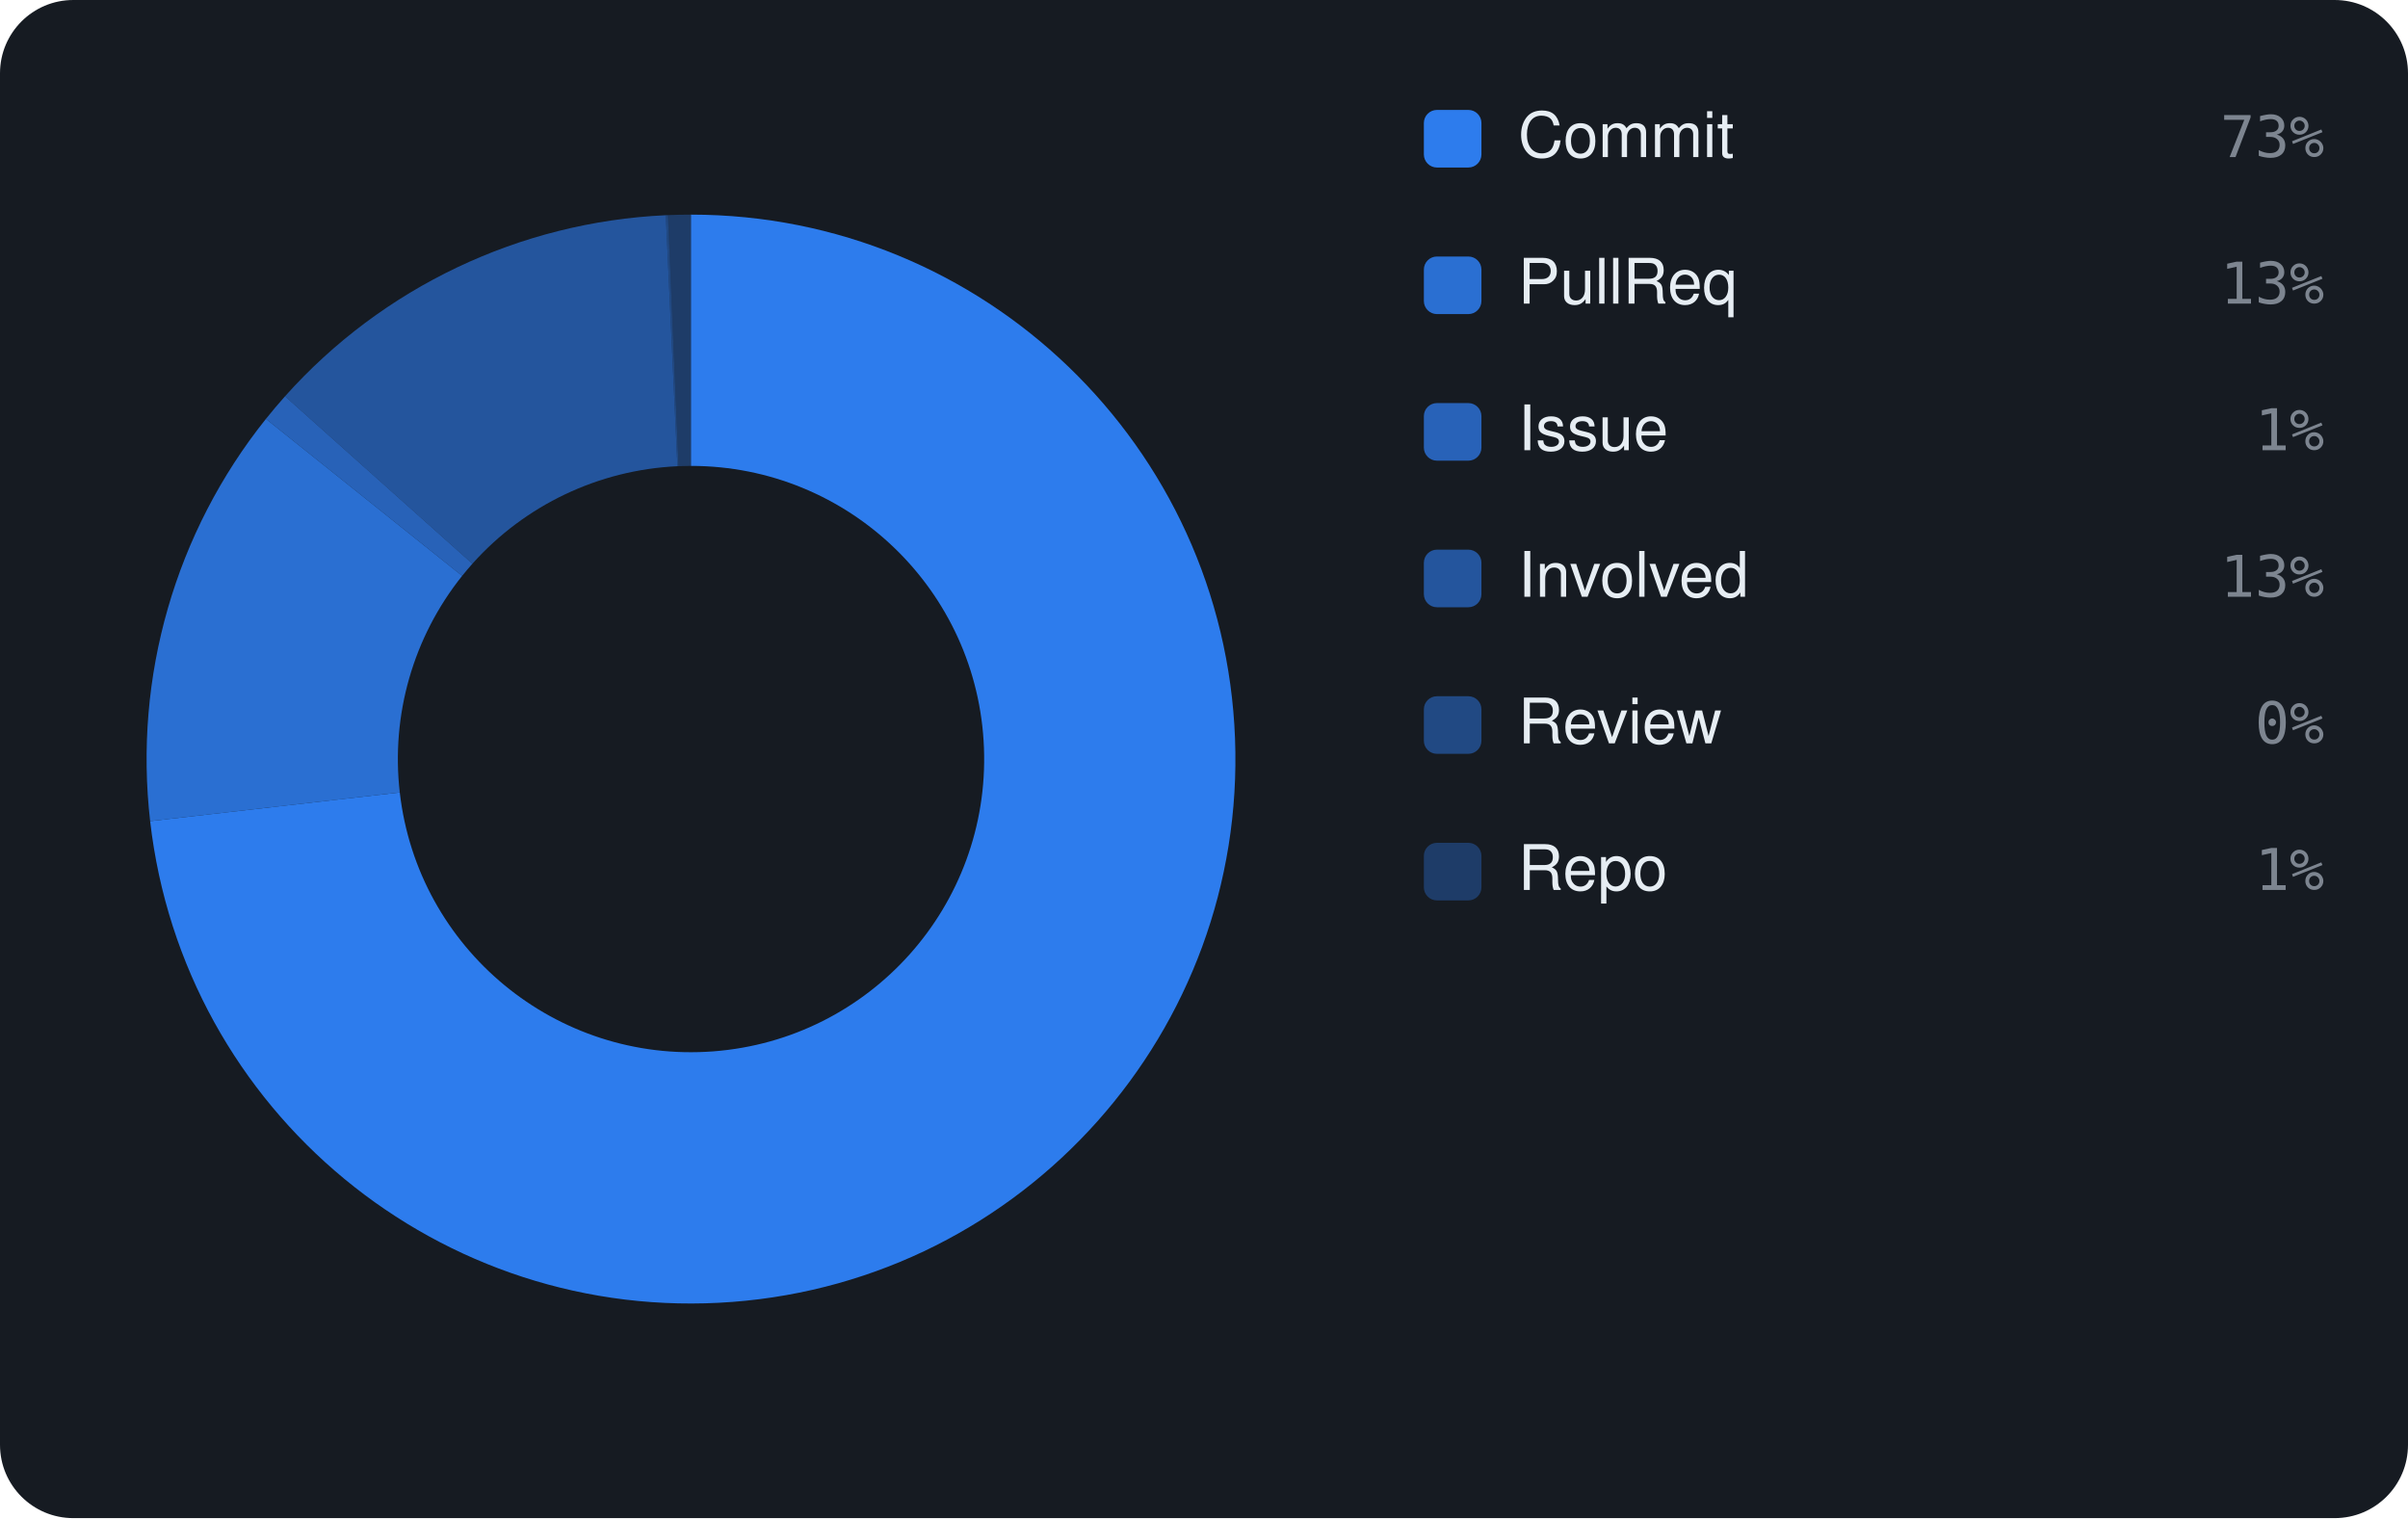
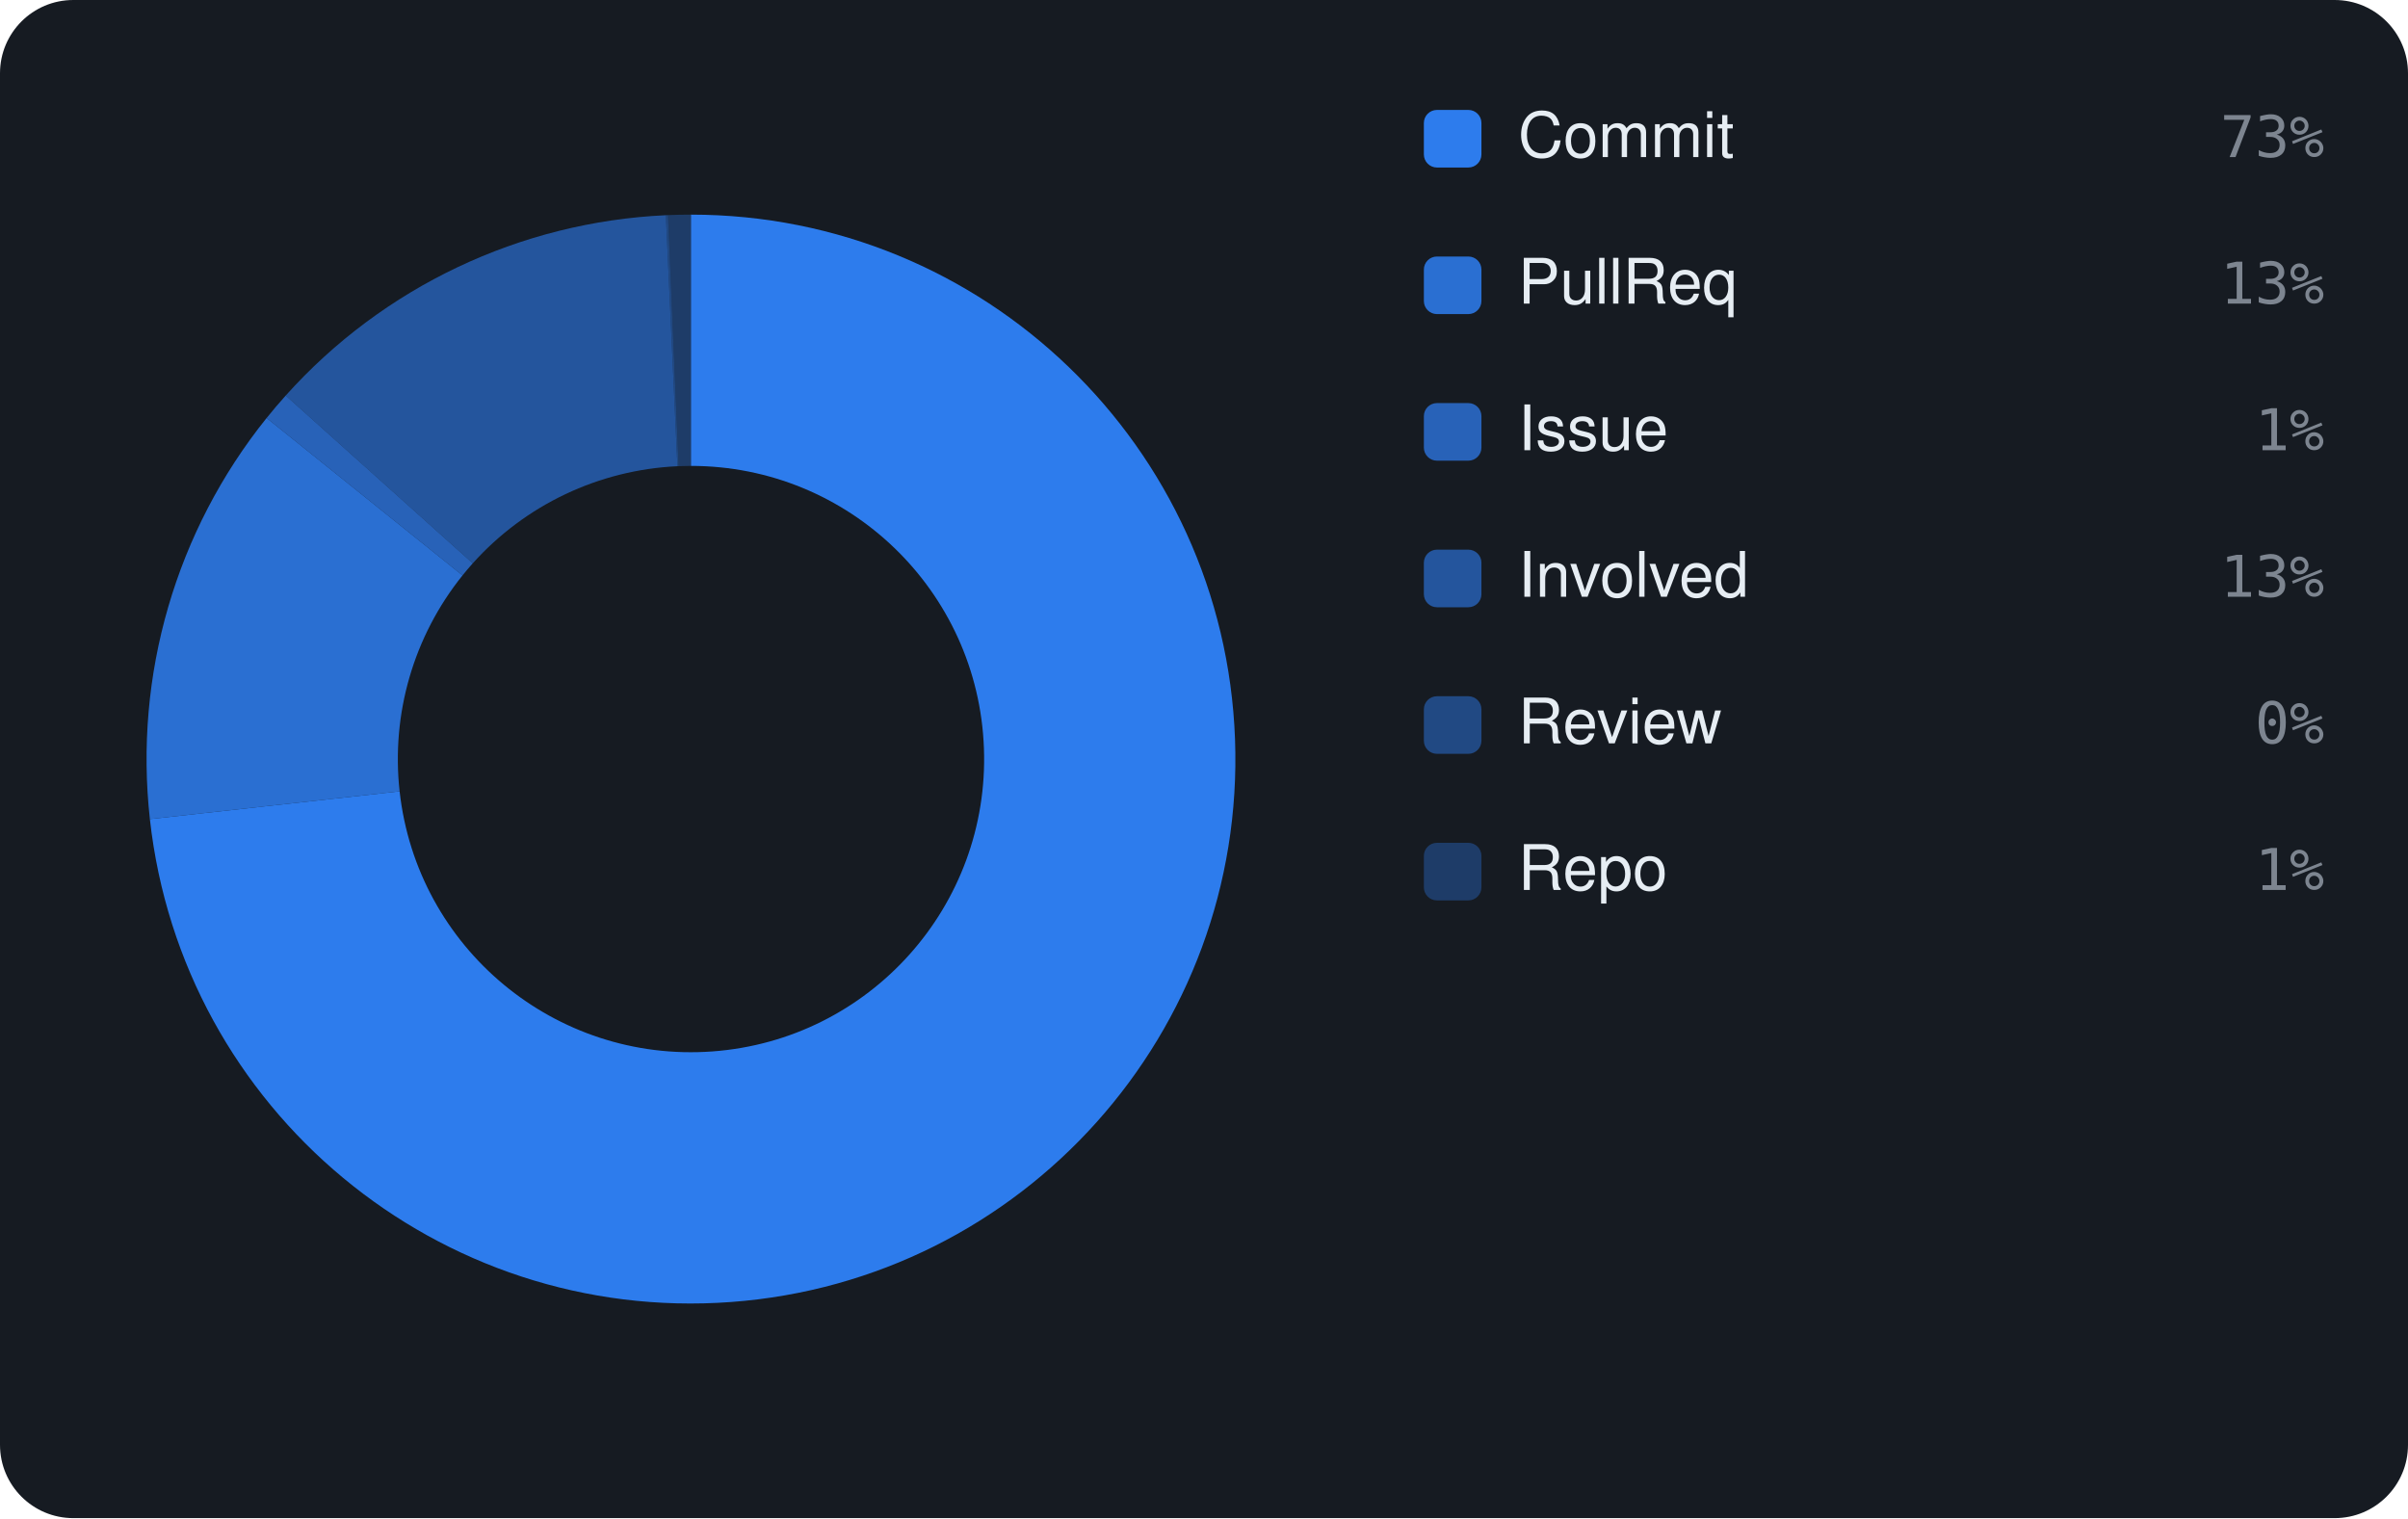
<svg xmlns="http://www.w3.org/2000/svg" viewBox="0 0 460 290" width="460" height="290" font-family="-apple-system,BlinkMacSystemFont,'Segoe UI',Helvetica,Arial,sans-serif">
  <rect width="460" height="290" rx="14" fill="#161b22" />
-   <path d="M132.00 41.00 A104 104 0 1 1 28.68 156.86 L76.37 151.38 A56 56 0 1 0 132.00 89.00 Z" fill="rgba(47,129,247,0.95)" />
-   <path d="M28.68 156.86 A104 104 0 0 1 50.80 80.02 L88.28 110.01 A56 56 0 0 0 76.37 151.38 Z" fill="rgba(47,129,247,0.826)" />
-   <path d="M50.80 80.02 A104 104 0 0 1 54.45 75.70 L90.24 107.69 A56 56 0 0 0 88.28 110.01 Z" fill="rgba(47,129,247,0.702)" />
-   <path d="M54.45 75.70 A104 104 0 0 1 127.19 41.11 L129.41 89.06 A56 56 0 0 0 90.24 107.69 Z" fill="rgba(47,129,247,0.578)" />
-   <path d="M127.19 41.11 A104 104 0 0 1 127.60 41.09 L129.63 89.05 A56 56 0 0 0 129.41 89.06 Z" fill="rgba(47,129,247,0.454)" />
-   <path d="M127.60 41.09 A104 104 0 0 1 132.00 41.00 L132.00 89.00 A56 56 0 0 0 129.63 89.05 Z" fill="rgba(47,129,247,0.33)" />
+   <path d="M132.00 41.00 A104 104 0 1 1 28.63 156.47 L76.34 151.17 A56 56 0 1 0 132.00 89.00 Z" fill="rgba(47,129,247,0.95)" />
+   <path d="M28.63 156.47 A104 104 0 0 1 50.93 79.85 L88.35 109.92 A56 56 0 0 0 76.34 151.17 Z" fill="rgba(47,129,247,0.826)" />
+   <path d="M50.93 79.85 A104 104 0 0 1 54.58 75.56 L90.31 107.61 A56 56 0 0 0 88.35 109.92 Z" fill="rgba(47,129,247,0.702)" />
+   <path d="M54.58 75.56 A104 104 0 0 1 127.20 41.11 L129.41 89.06 A56 56 0 0 0 90.31 107.61 Z" fill="rgba(47,129,247,0.578)" />
+   <path d="M127.20 41.11 A104 104 0 0 1 127.61 41.09 L129.64 89.05 A56 56 0 0 0 129.41 89.06 Z" fill="rgba(47,129,247,0.454)" />
+   <path d="M127.61 41.09 A104 104 0 0 1 132.00 41.00 L132.00 89.00 A56 56 0 0 0 129.64 89.05 Z" fill="rgba(47,129,247,0.33)" />
  <rect x="272" y="21" width="11" height="11" rx="2.5" fill="rgba(47,129,247,0.95)" />
  <text x="290" y="30" font-size="12" fill="#e6edf3">Commit</text>
  <text x="444" y="30" text-anchor="end" font-size="11" font-family="monospace" fill="#7d8590">73%</text>
  <rect x="272" y="49" width="11" height="11" rx="2.5" fill="rgba(47,129,247,0.826)" />
  <text x="290" y="58" font-size="12" fill="#e6edf3">PullReq</text>
  <text x="444" y="58" text-anchor="end" font-size="11" font-family="monospace" fill="#7d8590">13%</text>
  <rect x="272" y="77" width="11" height="11" rx="2.5" fill="rgba(47,129,247,0.702)" />
  <text x="290" y="86" font-size="12" fill="#e6edf3">Issue</text>
  <text x="444" y="86" text-anchor="end" font-size="11" font-family="monospace" fill="#7d8590">1%</text>
  <rect x="272" y="105" width="11" height="11" rx="2.5" fill="rgba(47,129,247,0.578)" />
  <text x="290" y="114" font-size="12" fill="#e6edf3">Involved</text>
  <text x="444" y="114" text-anchor="end" font-size="11" font-family="monospace" fill="#7d8590">13%</text>
  <rect x="272" y="133" width="11" height="11" rx="2.5" fill="rgba(47,129,247,0.454)" />
  <text x="290" y="142" font-size="12" fill="#e6edf3">Review</text>
  <text x="444" y="142" text-anchor="end" font-size="11" font-family="monospace" fill="#7d8590">0%</text>
  <rect x="272" y="161" width="11" height="11" rx="2.5" fill="rgba(47,129,247,0.33)" />
  <text x="290" y="170" font-size="12" fill="#e6edf3">Repo</text>
  <text x="444" y="170" text-anchor="end" font-size="11" font-family="monospace" fill="#7d8590">1%</text>
</svg>
